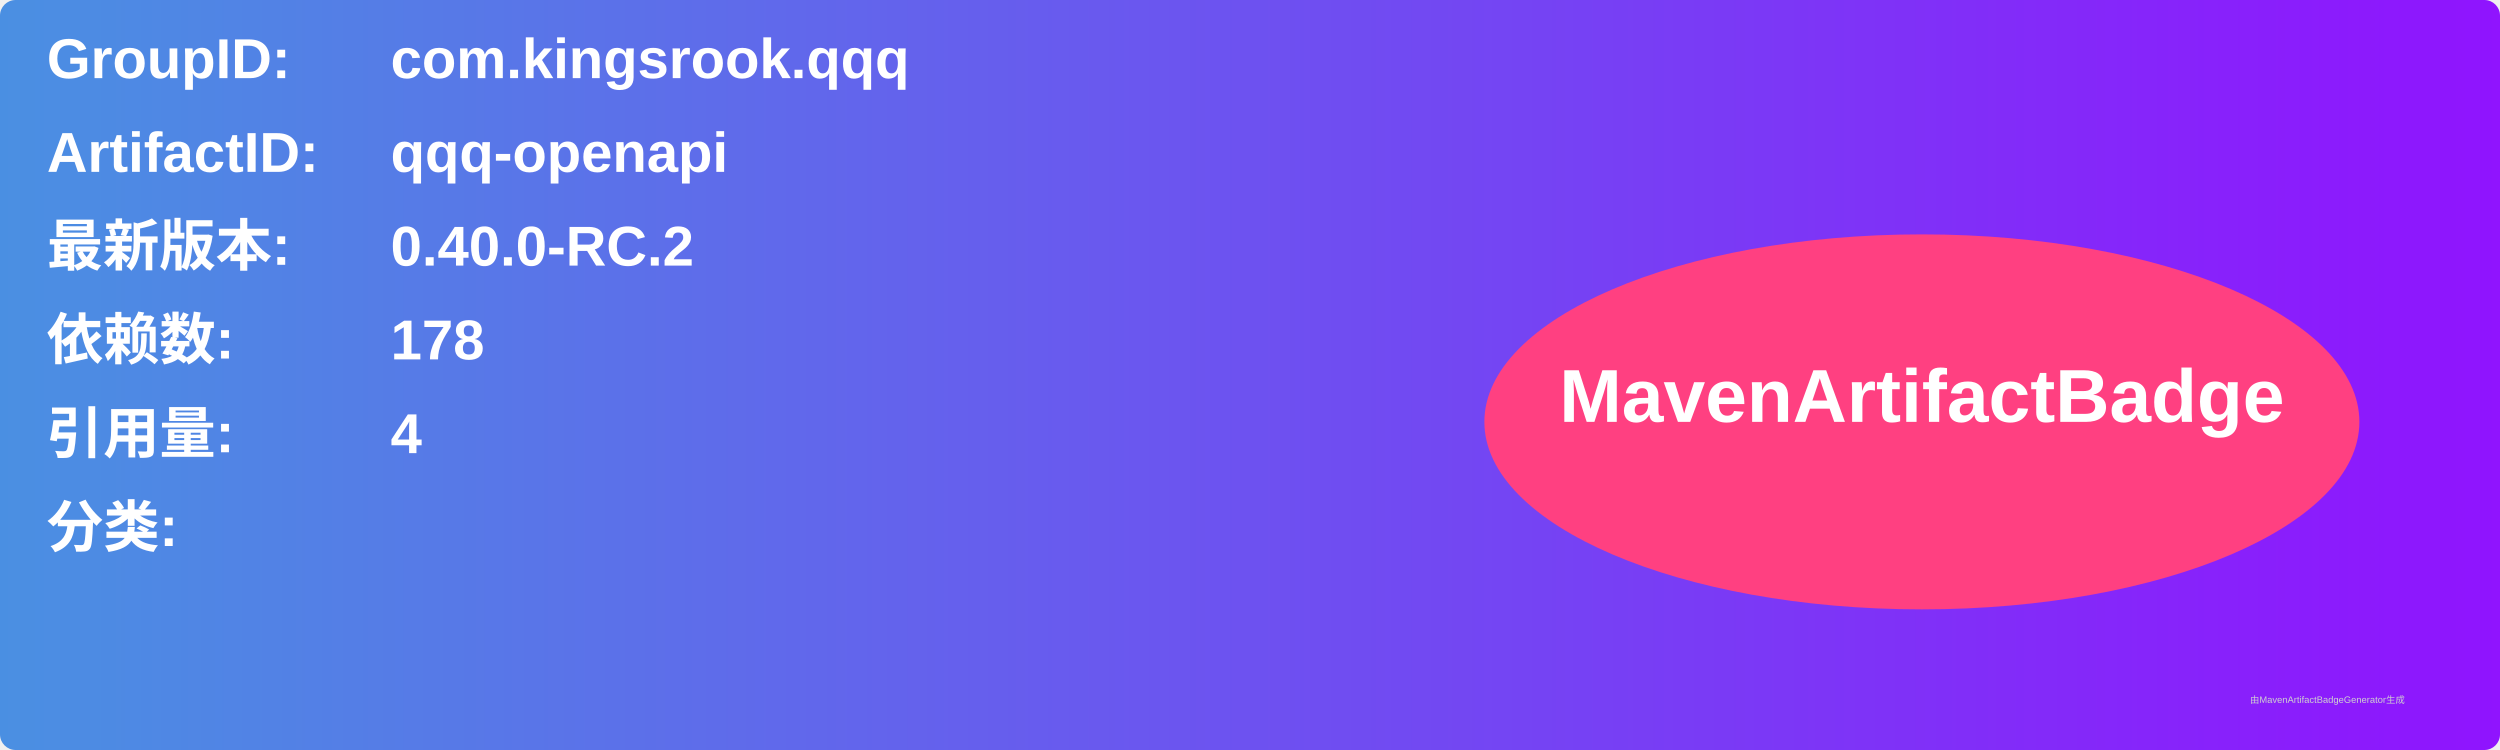
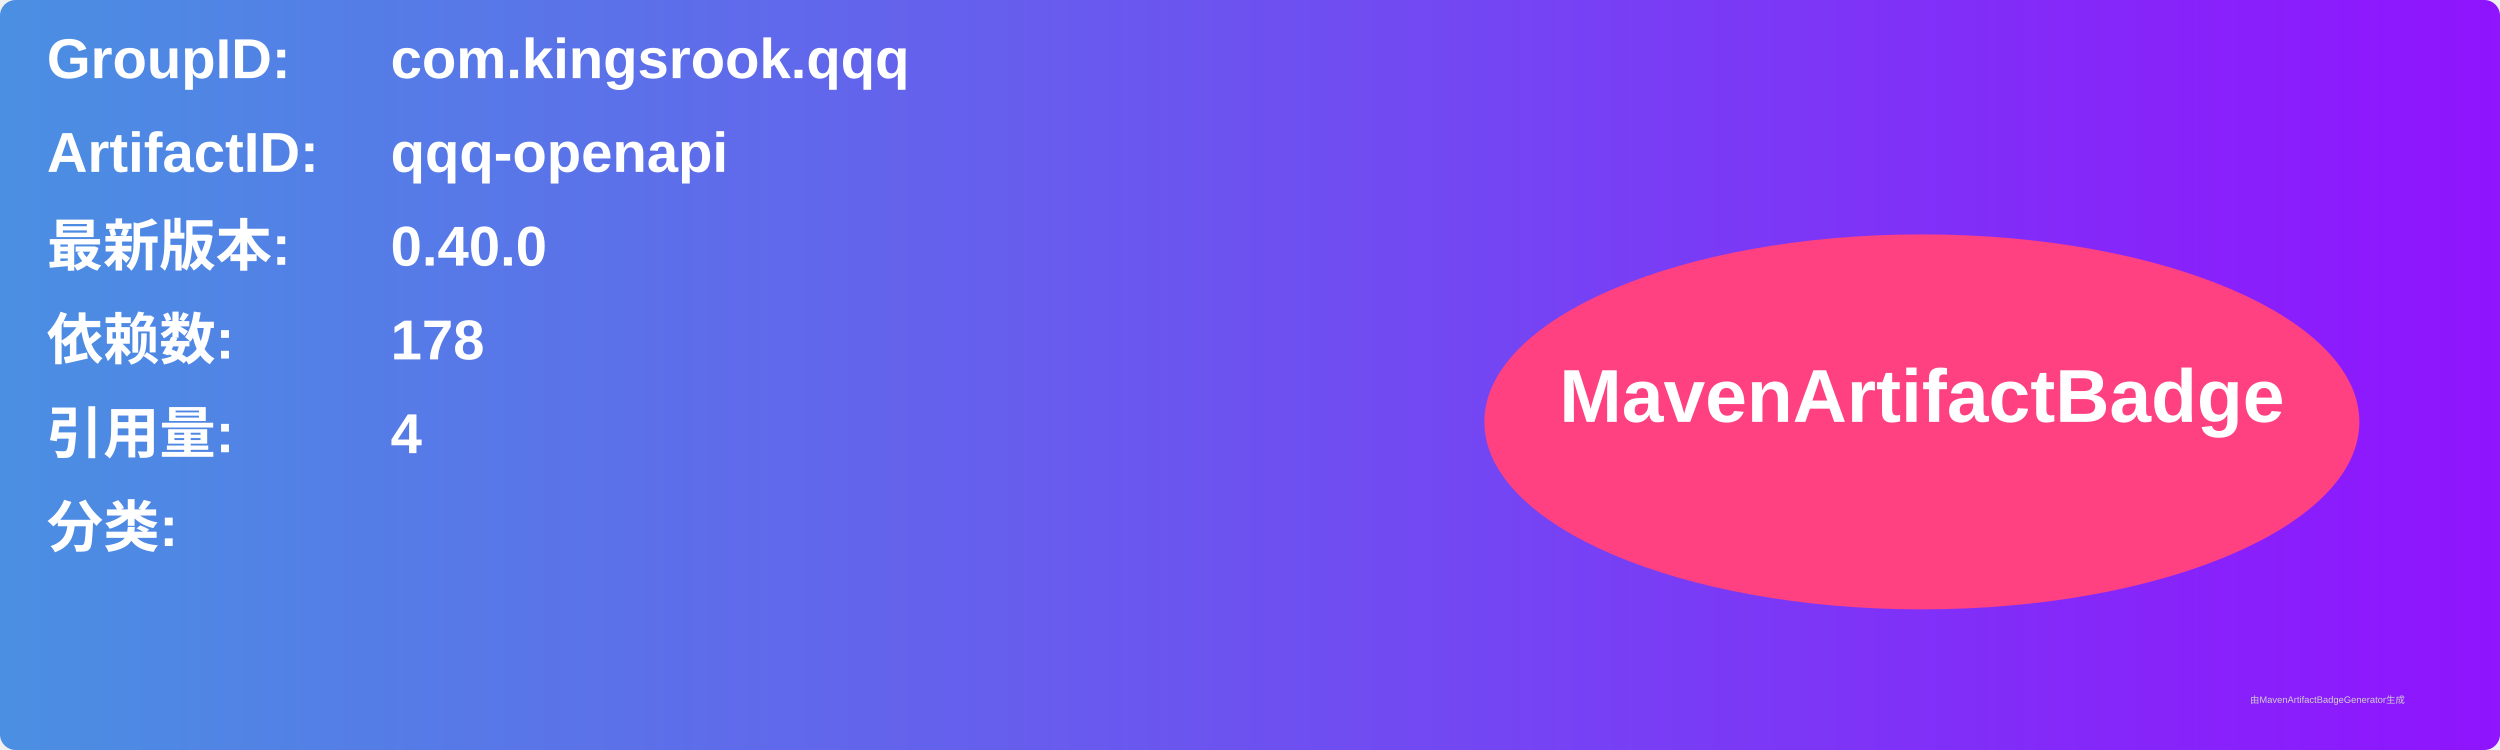
<svg xmlns="http://www.w3.org/2000/svg" width="800" height="240" viewBox="0 0 800 240">
  <linearGradient id="grad" x1="0%" y1="0%" x2="100%" y2="0%">
    <stop offset="0%" stop-color="#4a90e2" />
    <stop offset="100%" stop-color="#9013fe" />
  </linearGradient>
  <rect width="100%" height="100%" rx="5" ry="5" fill="url(#grad)" />
  <g transform="translate(15, 15)">
    <text x="0" y="10" font-family="Arial" font-size="18" fill="white" font-weight="bold" width="260">GroupID:</text>
    <text x="110" y="10" font-family="Arial" font-size="18" fill="white" font-weight="bold" width="460">com.kingsrook.qqq</text>
    <text x="0" y="40" font-family="Arial" font-size="18" fill="white" font-weight="bold" width="260">ArtifactID:</text>
    <text x="110" y="40" font-family="Arial" font-size="18" fill="white" font-weight="bold" width="460">qqq-openapi</text>
    <text x="0" y="70" font-family="Arial" font-size="18" fill="white" font-weight="bold">最新版本:</text>
    <text x="110" y="70" font-family="Arial" font-size="18" fill="white" font-weight="bold">
-       <tspan font-weight="bold">0.40.0-RC.2</tspan>
+       <tspan font-weight="bold">0.40.0</tspan>
    </text>
    <text x="0" y="100" font-family="Arial" font-size="18" fill="white" font-weight="bold">依赖数: </text>
    <text x="110" y="100" font-family="Arial" font-size="18" fill="white">
      <tspan font-weight="bold">178</tspan>
    </text>
    <text x="0" y="130" font-family="Arial" font-size="18" fill="white" font-weight="bold">引用量: </text>
    <text x="110" y="130" font-family="Arial" font-size="18" fill="white">
      <tspan font-weight="bold">4</tspan>
    </text>
    <text x="0" y="160" font-family="Arial" font-size="18" fill="white" font-weight="bold">分类:</text>
    <text x="10" y="190" font-family="Arial" font-size="10" fill="white">
      <tspan font-weight="bold" />
    </text>
    <ellipse cx="600" cy="120" rx="140" ry="60" fill="#ff4081" />
    <text x="600" y="120" text-anchor="middle" font-family="Arial" font-size="24" fill="white" font-weight="bold">MavenArtifactBadge</text>
  </g>
  <text x="720" y="225" font-family="Arial" font-size="3" fill="#d0d0d0">由MavenArtifactBadgeGenerator生成</text>
</svg>
